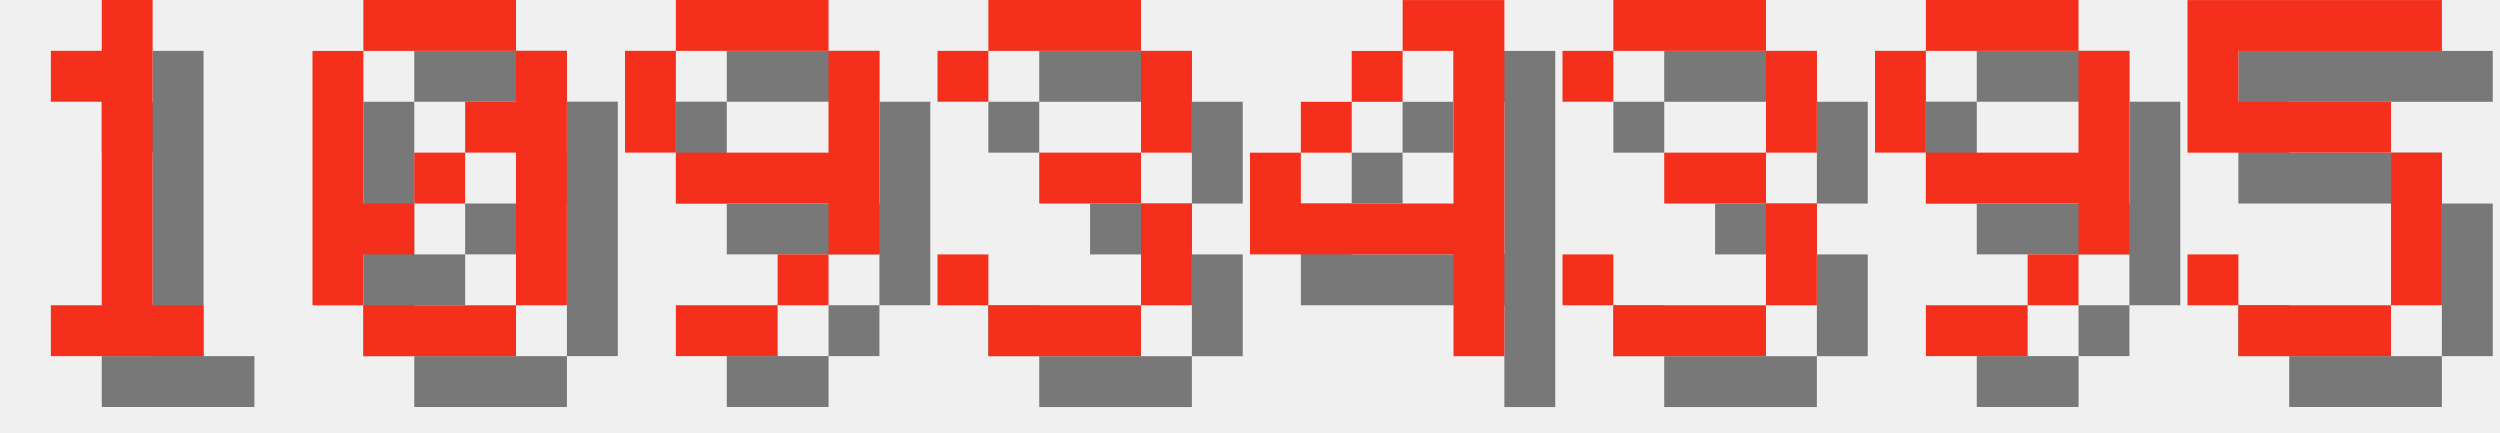
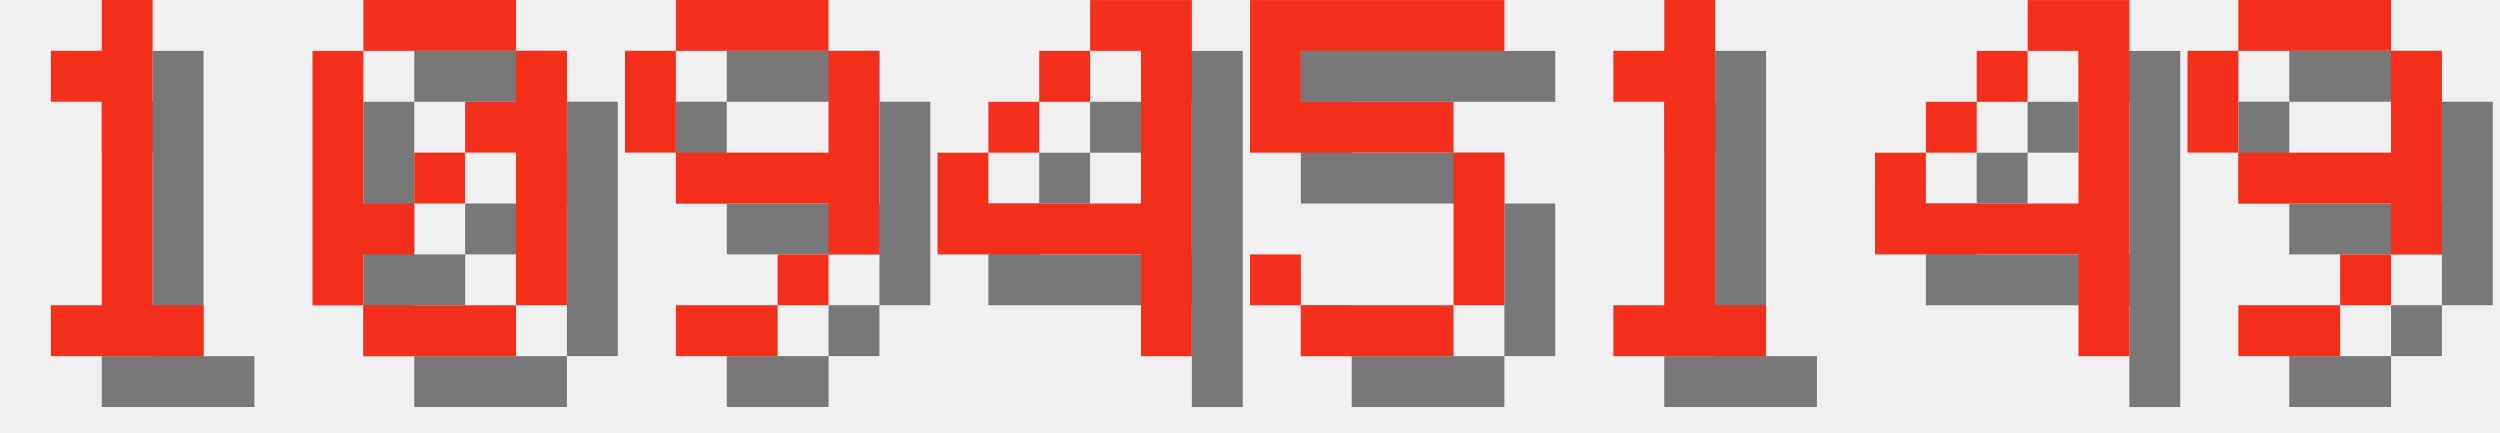
<svg xmlns="http://www.w3.org/2000/svg" version="1.1" width="208.0" height="36">
  <style>
        .text-foreground {
            fill: #F4301C;
        }
        .text-shadow {
            fill: #000000;
            fill-opacity: 0.5;
        }
    </style>
  <g class="digit" id="digit_1" transform="translate(0.0, 0), scale(4)">
    <path id="digit_1_shadow" class="text-shadow" d="m2.117 2.117v1.058h1.058v4.233h-1.058v1.058h3.175v-1.058h-1.058v-6.35h-1.058v1.058h-1.058z" fill-opacity=".5" style="paint-order:stroke fill markers" />
    <path id="digit_1_fg" class="text-foreground" d="m1.058 1.058v1.058h1.058v4.233h-1.058v1.058h3.175v-1.058h-1.058v-6.35h-1.058v1.058h-1.058z" fill="#fff" style="paint-order:stroke fill markers" />
  </g>
  <g class="digit" id="digit_0" transform="translate(26.0, 0), scale(4)">
    <path id="digit_0_shadow" class="text-shadow" d="m2.117 1.058v1.058h3.175v-1.058h-3.175zm3.175 1.058v1.058h-1.058v1.058h1.058v3.175h1.058v-5.292h-1.058zm0 5.292h-3.175v1.058h3.175v-1.058zm-3.175 0v-1.058h1.058v-1.058h-1.058v-3.175h-1.058v5.292h1.058zm1.058-2.117h1.058v-1.058h-1.058v1.058z" fill-opacity=".5" style="paint-order:stroke fill markers" />
    <path id="digit_0_fg" class="text-foreground" d="m1.058 0v1.058h3.175v-1.058h-3.175zm3.175 1.058v1.058h-1.058v1.058h1.058v3.175h1.058v-5.292h-1.058zm0 5.292h-3.175v1.058h3.175v-1.058zm-3.175 0v-1.058h1.058v-1.058h-1.058v-3.175h-1.058v5.292h1.058zm1.058-2.117h1.058v-1.058h-1.058v1.058z" fill="#fff" style="paint-order:stroke fill markers" />
  </g>
  <g class="digit" id="digit_9" transform="translate(52.0, 0), scale(4)">
    <path id="digit_9_shadow" class="text-shadow" d="m2.117 1.058v1.058h3.175v-1.058h-3.175zm3.175 1.058v2.117h-3.175v1.058h3.175v1.058h1.058v-4.233h-1.058zm0 4.233h-1.058v1.058h1.058v-1.058zm-1.058 1.058h-2.117v1.058h2.117v-1.058zm-2.117-3.175v-2.117h-1.058v2.117h1.058z" fill-opacity=".5" style="paint-order:stroke fill markers" />
    <path id="digit_9_fg" class="text-foreground" d="m1.058 0v1.058h3.175v-1.058h-3.175zm3.175 1.058v2.117h-3.175v1.058h3.175v1.058h1.058v-4.233h-1.058zm0 4.233h-1.058v1.058h1.058v-1.058zm-1.058 1.058h-2.117v1.058h2.117v-1.058zm-2.117-3.175v-2.117h-1.058v2.117h1.058z" fill="#fff" style="paint-order:stroke fill markers" />
  </g>
-   <g class="digit" id="digit_3" transform="translate(78.0, 0), scale(4)">
-     <path id="digit_3_shadow" class="text-shadow" d="m1.058 2.117v1.058h1.058v-1.058h3.175v2.117h-2.117v1.058h2.117v2.117h-3.175v-1.058h-1.058v1.058h1.058v1.058h3.175v-1.058h1.058v-2.117h-1.058v-1.058h1.058v-2.117h-1.058v-1.058h-3.175v1.058h-1.058z" fill-opacity=".5" style="paint-order:stroke fill markers" />
-     <path id="digit_3_fg" class="text-foreground" d="m0 1.058v1.058h1.058v-1.058h3.175v2.117h-2.117v1.058h2.117v2.117h-3.175v-1.058h-1.058v1.058h1.058v1.058h3.175v-1.058h1.058v-2.117h-1.058v-1.058h1.058v-2.117h-1.058v-1.058h-3.175v1.058h-1.058z" fill="#fff" style="paint-order:stroke fill markers" />
-   </g>
-   <g class="digit" id="digit_4" transform="translate(104.0, 0), scale(4)">
+   <g class="digit" id="digit_4" transform="translate(78.0, 0), scale(4)">
    <path id="digit_4_shadow" class="text-shadow" d="m4.233 1.058v1.058h1.058v3.175h-3.175v-1.058h-1.058v2.117h4.233v2.117h1.058v-7.408h-2.117zm-2.117 3.175h1.058v-1.058h-1.058v1.058zm1.058-1.058h1.058v-1.058h-1.058v1.058z" fill-opacity=".5" style="paint-order:stroke fill markers" />
    <path id="digit_4_fg" class="text-foreground" d="m3.175 0v1.058h1.058v3.175h-3.175v-1.058h-1.058v2.117h4.233v2.117h1.058v-7.408h-2.117zm-2.117 3.175h1.058v-1.058h-1.058v1.058zm1.058-1.058h1.058v-1.058h-1.058v1.058z" fill="#fff" style="paint-order:stroke fill markers" />
  </g>
-   <g class="digit" id="digit_3" transform="translate(130.0, 0), scale(4)">
-     <path id="digit_3_shadow" class="text-shadow" d="m1.058 2.117v1.058h1.058v-1.058h3.175v2.117h-2.117v1.058h2.117v2.117h-3.175v-1.058h-1.058v1.058h1.058v1.058h3.175v-1.058h1.058v-2.117h-1.058v-1.058h1.058v-2.117h-1.058v-1.058h-3.175v1.058h-1.058z" fill-opacity=".5" style="paint-order:stroke fill markers" />
-     <path id="digit_3_fg" class="text-foreground" d="m0 1.058v1.058h1.058v-1.058h3.175v2.117h-2.117v1.058h2.117v2.117h-3.175v-1.058h-1.058v1.058h1.058v1.058h3.175v-1.058h1.058v-2.117h-1.058v-1.058h1.058v-2.117h-1.058v-1.058h-3.175v1.058h-1.058z" fill="#fff" style="paint-order:stroke fill markers" />
+   <g class="digit" id="digit_5" transform="translate(104.0, 0), scale(4)">
+     <path id="digit_5_shadow" class="text-shadow" d="m1.058 1.058v3.175h4.233v3.175h-3.175v-1.058h-1.058v1.058h1.058v1.058h3.175v-1.058h1.058v-3.175h-1.058v-1.058h-3.175v-1.058h4.233v-1.058h-5.292z" fill-opacity=".5" style="paint-order:stroke fill markers" />
+     <path id="digit_5_fg" class="text-foreground" d="m0 0v3.175h4.233v3.175h-3.175v-1.058h-1.058v1.058h1.058v1.058h3.175v-1.058h1.058v-3.175h-1.058v-1.058h-3.175v-1.058h4.233v-1.058h-5.292z" fill="#fff" style="paint-order:stroke fill markers" />
  </g>
-   <g class="digit" id="digit_9" transform="translate(156.0, 0), scale(4)">
+   <g class="digit" id="digit_1" transform="translate(130.0, 0), scale(4)">
+     <path id="digit_1_shadow" class="text-shadow" d="m2.117 2.117v1.058h1.058v4.233h-1.058v1.058h3.175v-1.058h-1.058v-6.35h-1.058v1.058h-1.058z" fill-opacity=".5" style="paint-order:stroke fill markers" />
+     <path id="digit_1_fg" class="text-foreground" d="m1.058 1.058v1.058h1.058v4.233h-1.058v1.058h3.175v-1.058h-1.058v-6.35h-1.058v1.058h-1.058z" fill="#fff" style="paint-order:stroke fill markers" />
+   </g>
+   <g class="digit" id="digit_4" transform="translate(156.0, 0), scale(4)">
+     <path id="digit_4_shadow" class="text-shadow" d="m4.233 1.058v1.058h1.058v3.175h-3.175v-1.058h-1.058v2.117h4.233v2.117h1.058v-7.408h-2.117zm-2.117 3.175h1.058v-1.058h-1.058v1.058zm1.058-1.058h1.058v-1.058h-1.058v1.058z" fill-opacity=".5" style="paint-order:stroke fill markers" />
+     <path id="digit_4_fg" class="text-foreground" d="m3.175 0v1.058h1.058v3.175h-3.175v-1.058h-1.058v2.117h4.233v2.117h1.058v-7.408h-2.117zm-2.117 3.175h1.058v-1.058h-1.058v1.058zm1.058-1.058h1.058v-1.058h-1.058v1.058z" fill="#fff" style="paint-order:stroke fill markers" />
+   </g>
+   <g class="digit" id="digit_9" transform="translate(182.0, 0), scale(4)">
    <path id="digit_9_shadow" class="text-shadow" d="m2.117 1.058v1.058h3.175v-1.058h-3.175zm3.175 1.058v2.117h-3.175v1.058h3.175v1.058h1.058v-4.233h-1.058zm0 4.233h-1.058v1.058h1.058v-1.058zm-1.058 1.058h-2.117v1.058h2.117v-1.058zm-2.117-3.175v-2.117h-1.058v2.117h1.058z" fill-opacity=".5" style="paint-order:stroke fill markers" />
    <path id="digit_9_fg" class="text-foreground" d="m1.058 0v1.058h3.175v-1.058h-3.175zm3.175 1.058v2.117h-3.175v1.058h3.175v1.058h1.058v-4.233h-1.058zm0 4.233h-1.058v1.058h1.058v-1.058zm-1.058 1.058h-2.117v1.058h2.117v-1.058zm-2.117-3.175v-2.117h-1.058v2.117h1.058z" fill="#fff" style="paint-order:stroke fill markers" />
  </g>
-   <g class="digit" id="digit_5" transform="translate(182.0, 0), scale(4)">
-     <path id="digit_5_shadow" class="text-shadow" d="m1.058 1.058v3.175h4.233v3.175h-3.175v-1.058h-1.058v1.058h1.058v1.058h3.175v-1.058h1.058v-3.175h-1.058v-1.058h-3.175v-1.058h4.233v-1.058h-5.292z" fill-opacity=".5" style="paint-order:stroke fill markers" />
-     <path id="digit_5_fg" class="text-foreground" d="m0 0v3.175h4.233v3.175h-3.175v-1.058h-1.058v1.058h1.058v1.058h3.175v-1.058h1.058v-3.175h-1.058v-1.058h-3.175v-1.058h4.233v-1.058h-5.292z" fill="#fff" style="paint-order:stroke fill markers" />
-   </g>
</svg>
